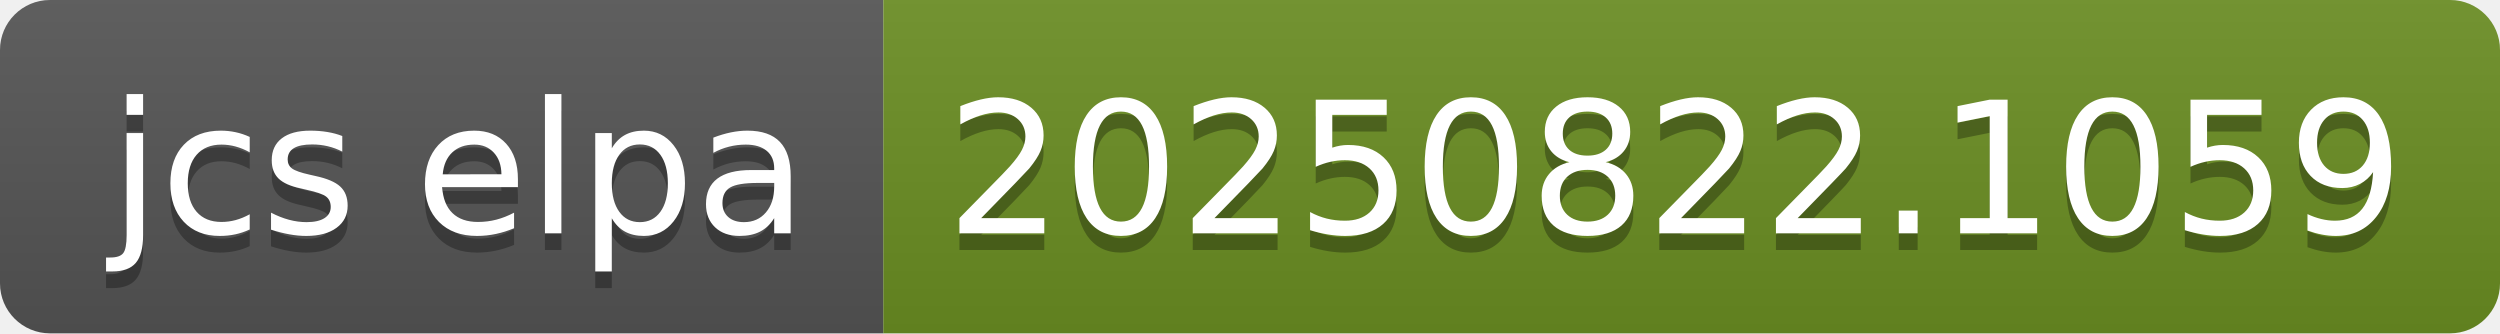
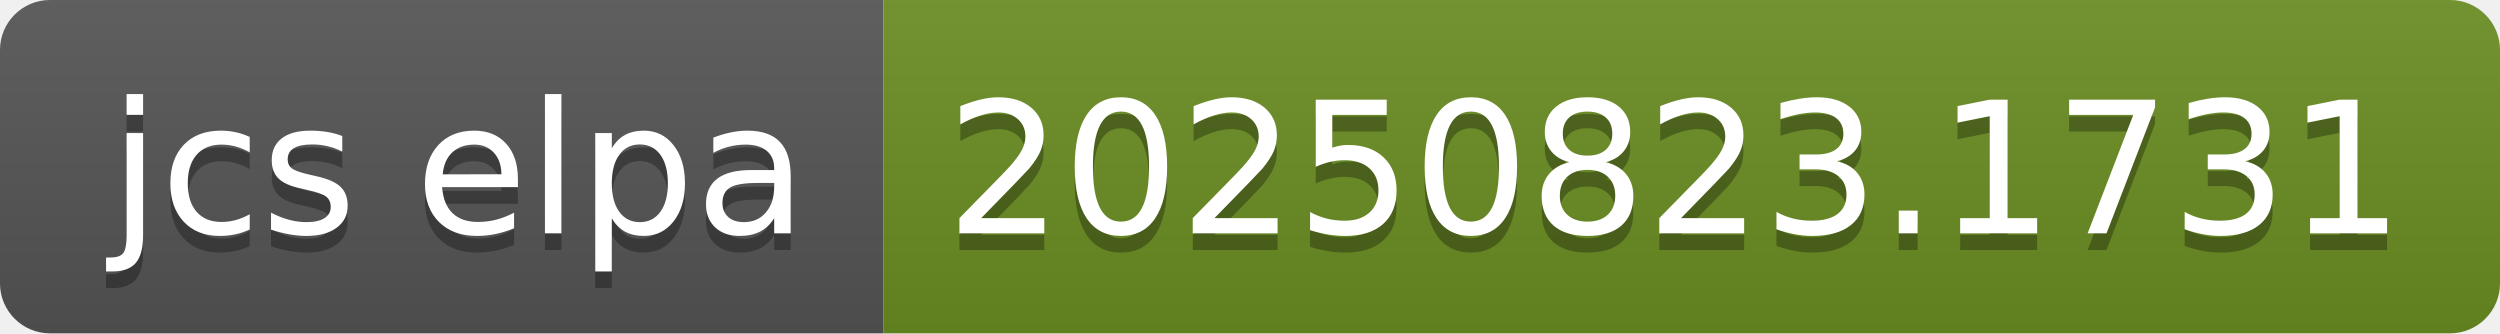
- <svg xmlns="http://www.w3.org/2000/svg" width="150" height="20" role="img" aria-label="jcs elpa: 20250822.1059">
+ <svg xmlns="http://www.w3.org/2000/svg" width="150" height="20" role="img" aria-label="jcs elpa: 20250823.1731">
  <linearGradient id="s" x2="0" y2="100%">
    <stop offset="0" stop-color="#bbb" stop-opacity=".1" />
    <stop offset="1" stop-opacity=".1" />
  </linearGradient>
  <clipPath id="r">
    <rect width="150" height="20" rx="3" fill="#fff" />
  </clipPath>
  <g clip-path="url(#r)">
    <rect width="53" height="20" fill="#555" />
    <rect x="53" width="97" height="20" fill="#6b8e23" />
    <rect width="150" height="20" fill="url(#s)" />
  </g>
  <g fill="#fff" text-anchor="middle" font-family="Verdana,Geneva,DejaVu Sans,sans-serif" text-rendering="geometricPrecision" font-size="110">
    <text aria-hidden="true" x="275" y="150" fill="#010101" fill-opacity=".3" transform="scale(.1)" textLength="430">jcs elpa</text>
    <text x="275" y="140" transform="scale(.1)" fill="#fff" textLength="430">jcs elpa</text>
-     <text aria-hidden="true" x="1005" y="150" fill="#010101" fill-opacity=".3" transform="scale(.1)" textLength="870">20250822.1059</text>
-     <text x="1005" y="140" transform="scale(.1)" fill="#fff" textLength="870">20250822.1059</text>
+     <text aria-hidden="true" x="1005" y="150" fill="#010101" fill-opacity=".3" transform="scale(.1)" textLength="870">20250823.1731</text>
+     <text x="1005" y="140" transform="scale(.1)" fill="#fff" textLength="870">20250823.1731</text>
  </g>
</svg>
